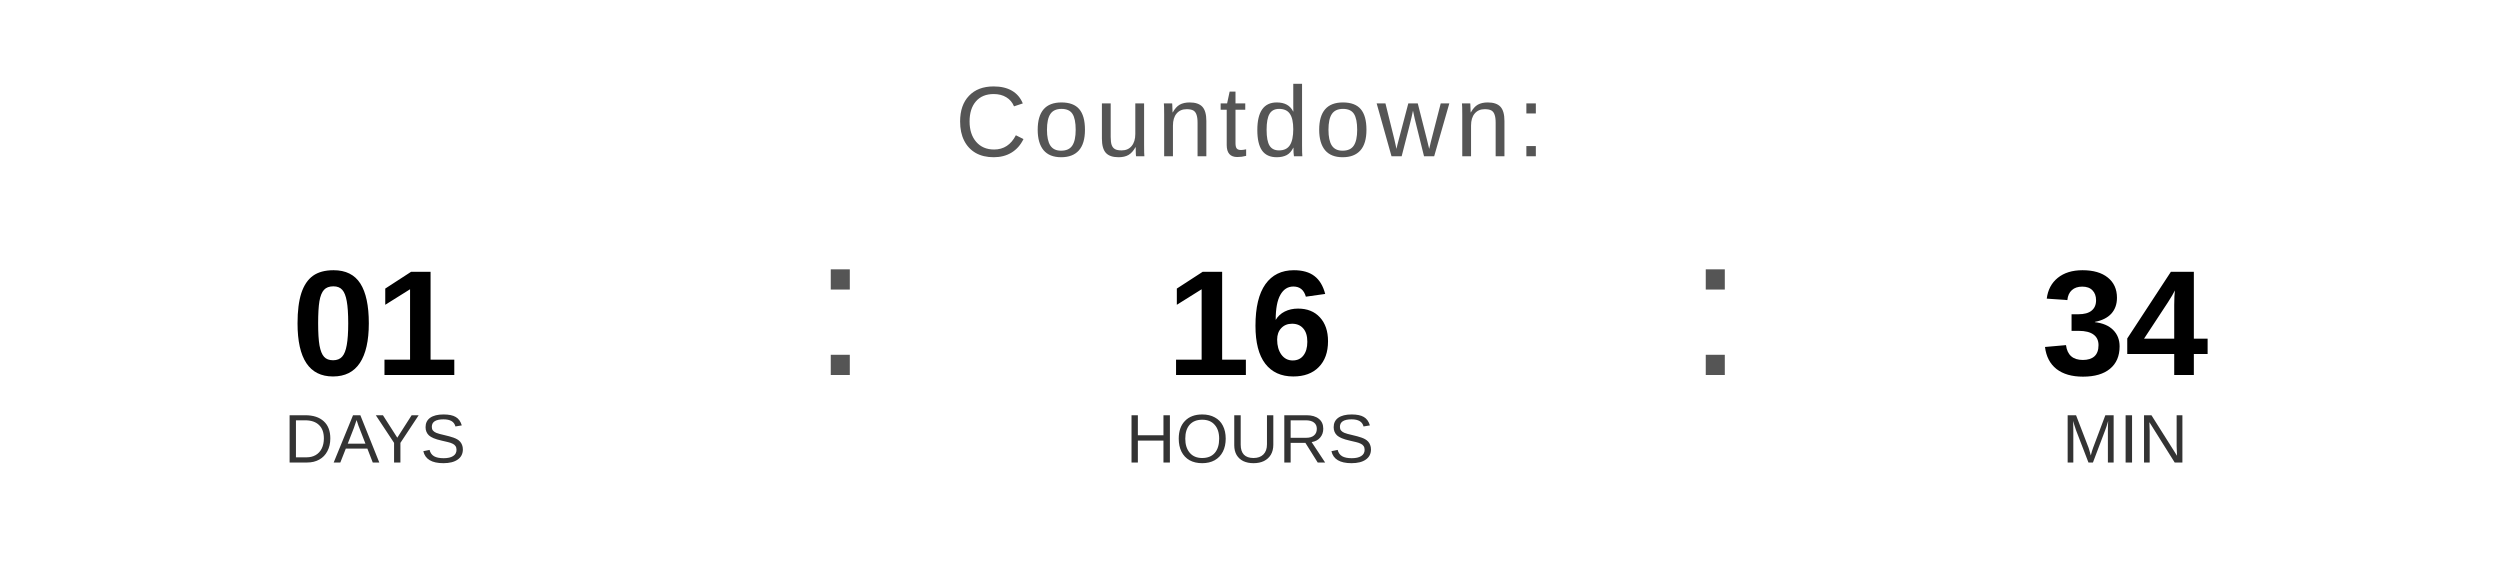
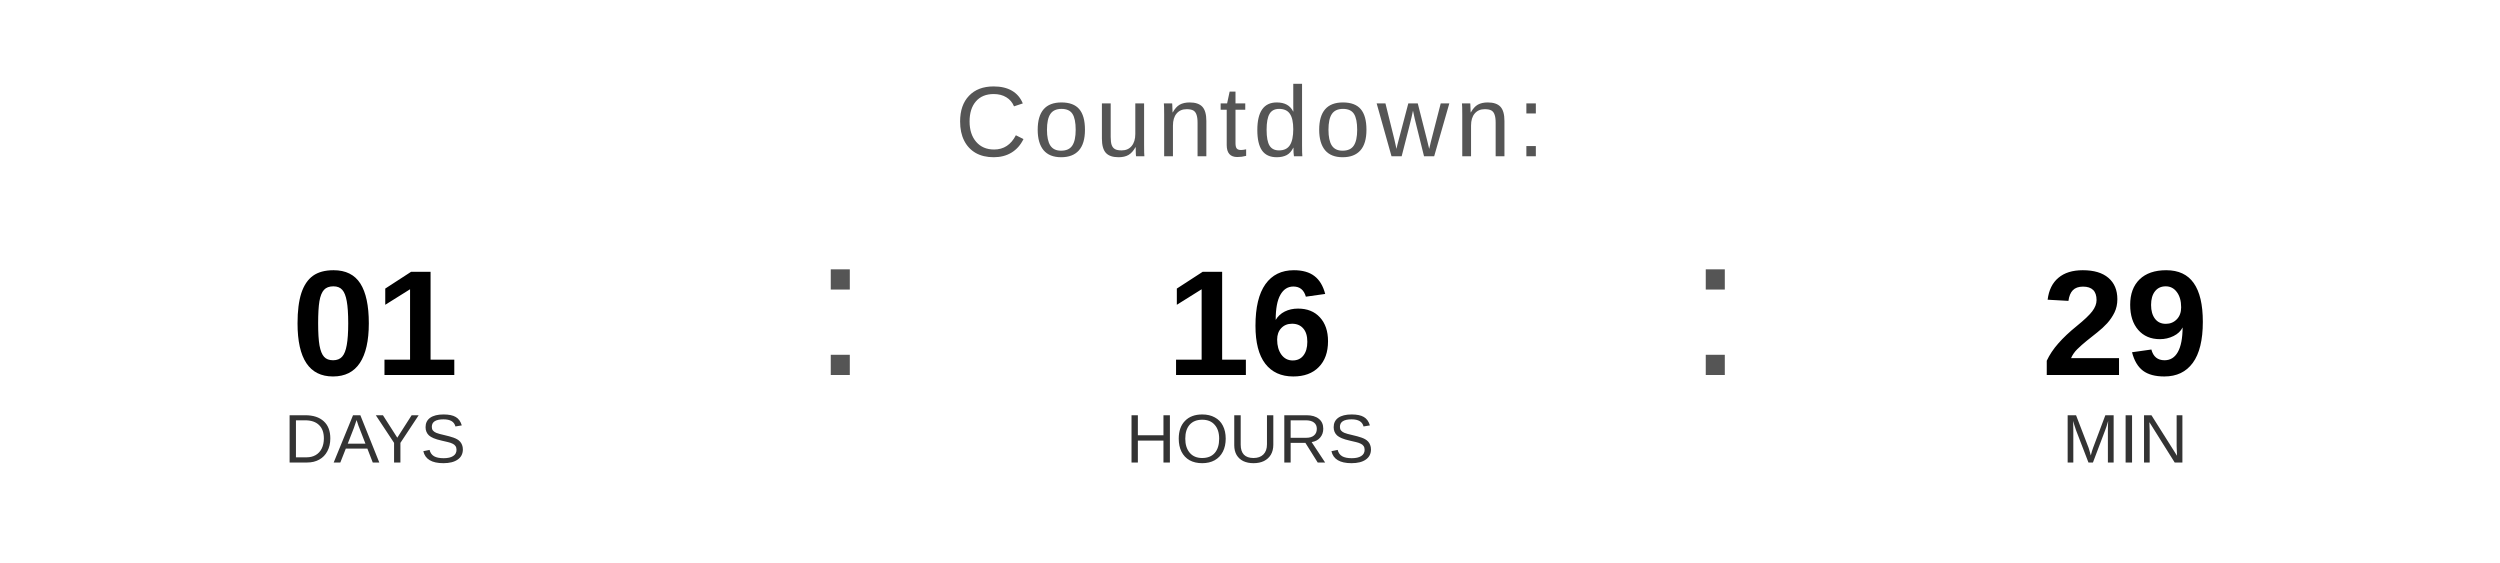
<svg xmlns="http://www.w3.org/2000/svg" width="400" height="90" viewBox="0 0 400 90">
  <text x="200" y="25" font-family="Arial, Helvetica, sans-serif" font-size="16" fill="#555555" text-anchor="middle" letter-spacing="1">
    Countdown:
  </text>
  <text x="60" y="60" font-family="Arial, Helvetica, sans-serif" font-size="24" font-weight="bold" fill="#000000" text-anchor="middle">01</text>
  <text x="60" y="74" font-family="Arial, Helvetica, sans-serif" font-size="11" fill="#333333" text-anchor="middle">DAYS</text>
  <text x="130" y="60" font-family="Arial, sans-serif" font-size="32" fill="#555555">:</text>
  <text x="200" y="60" font-family="Arial, Helvetica, sans-serif" font-size="24" font-weight="bold" fill="#000000" text-anchor="middle">16</text>
  <text x="200" y="74" font-family="Arial, Helvetica, sans-serif" font-size="11" fill="#333333" text-anchor="middle">HOURS</text>
  <text x="270" y="60" font-family="Arial, sans-serif" font-size="32" fill="#555555">:</text>
-   <text x="340" y="60" font-family="Arial, Helvetica, sans-serif" font-size="24" font-weight="bold" fill="#000000" text-anchor="middle">34</text>
+   <text x="340" y="60" font-family="Arial, Helvetica, sans-serif" font-size="24" font-weight="bold" fill="#000000" text-anchor="middle">29</text>
  <text x="340" y="74" font-family="Arial, Helvetica, sans-serif" font-size="11" fill="#333333" text-anchor="middle">MIN</text>
</svg>
